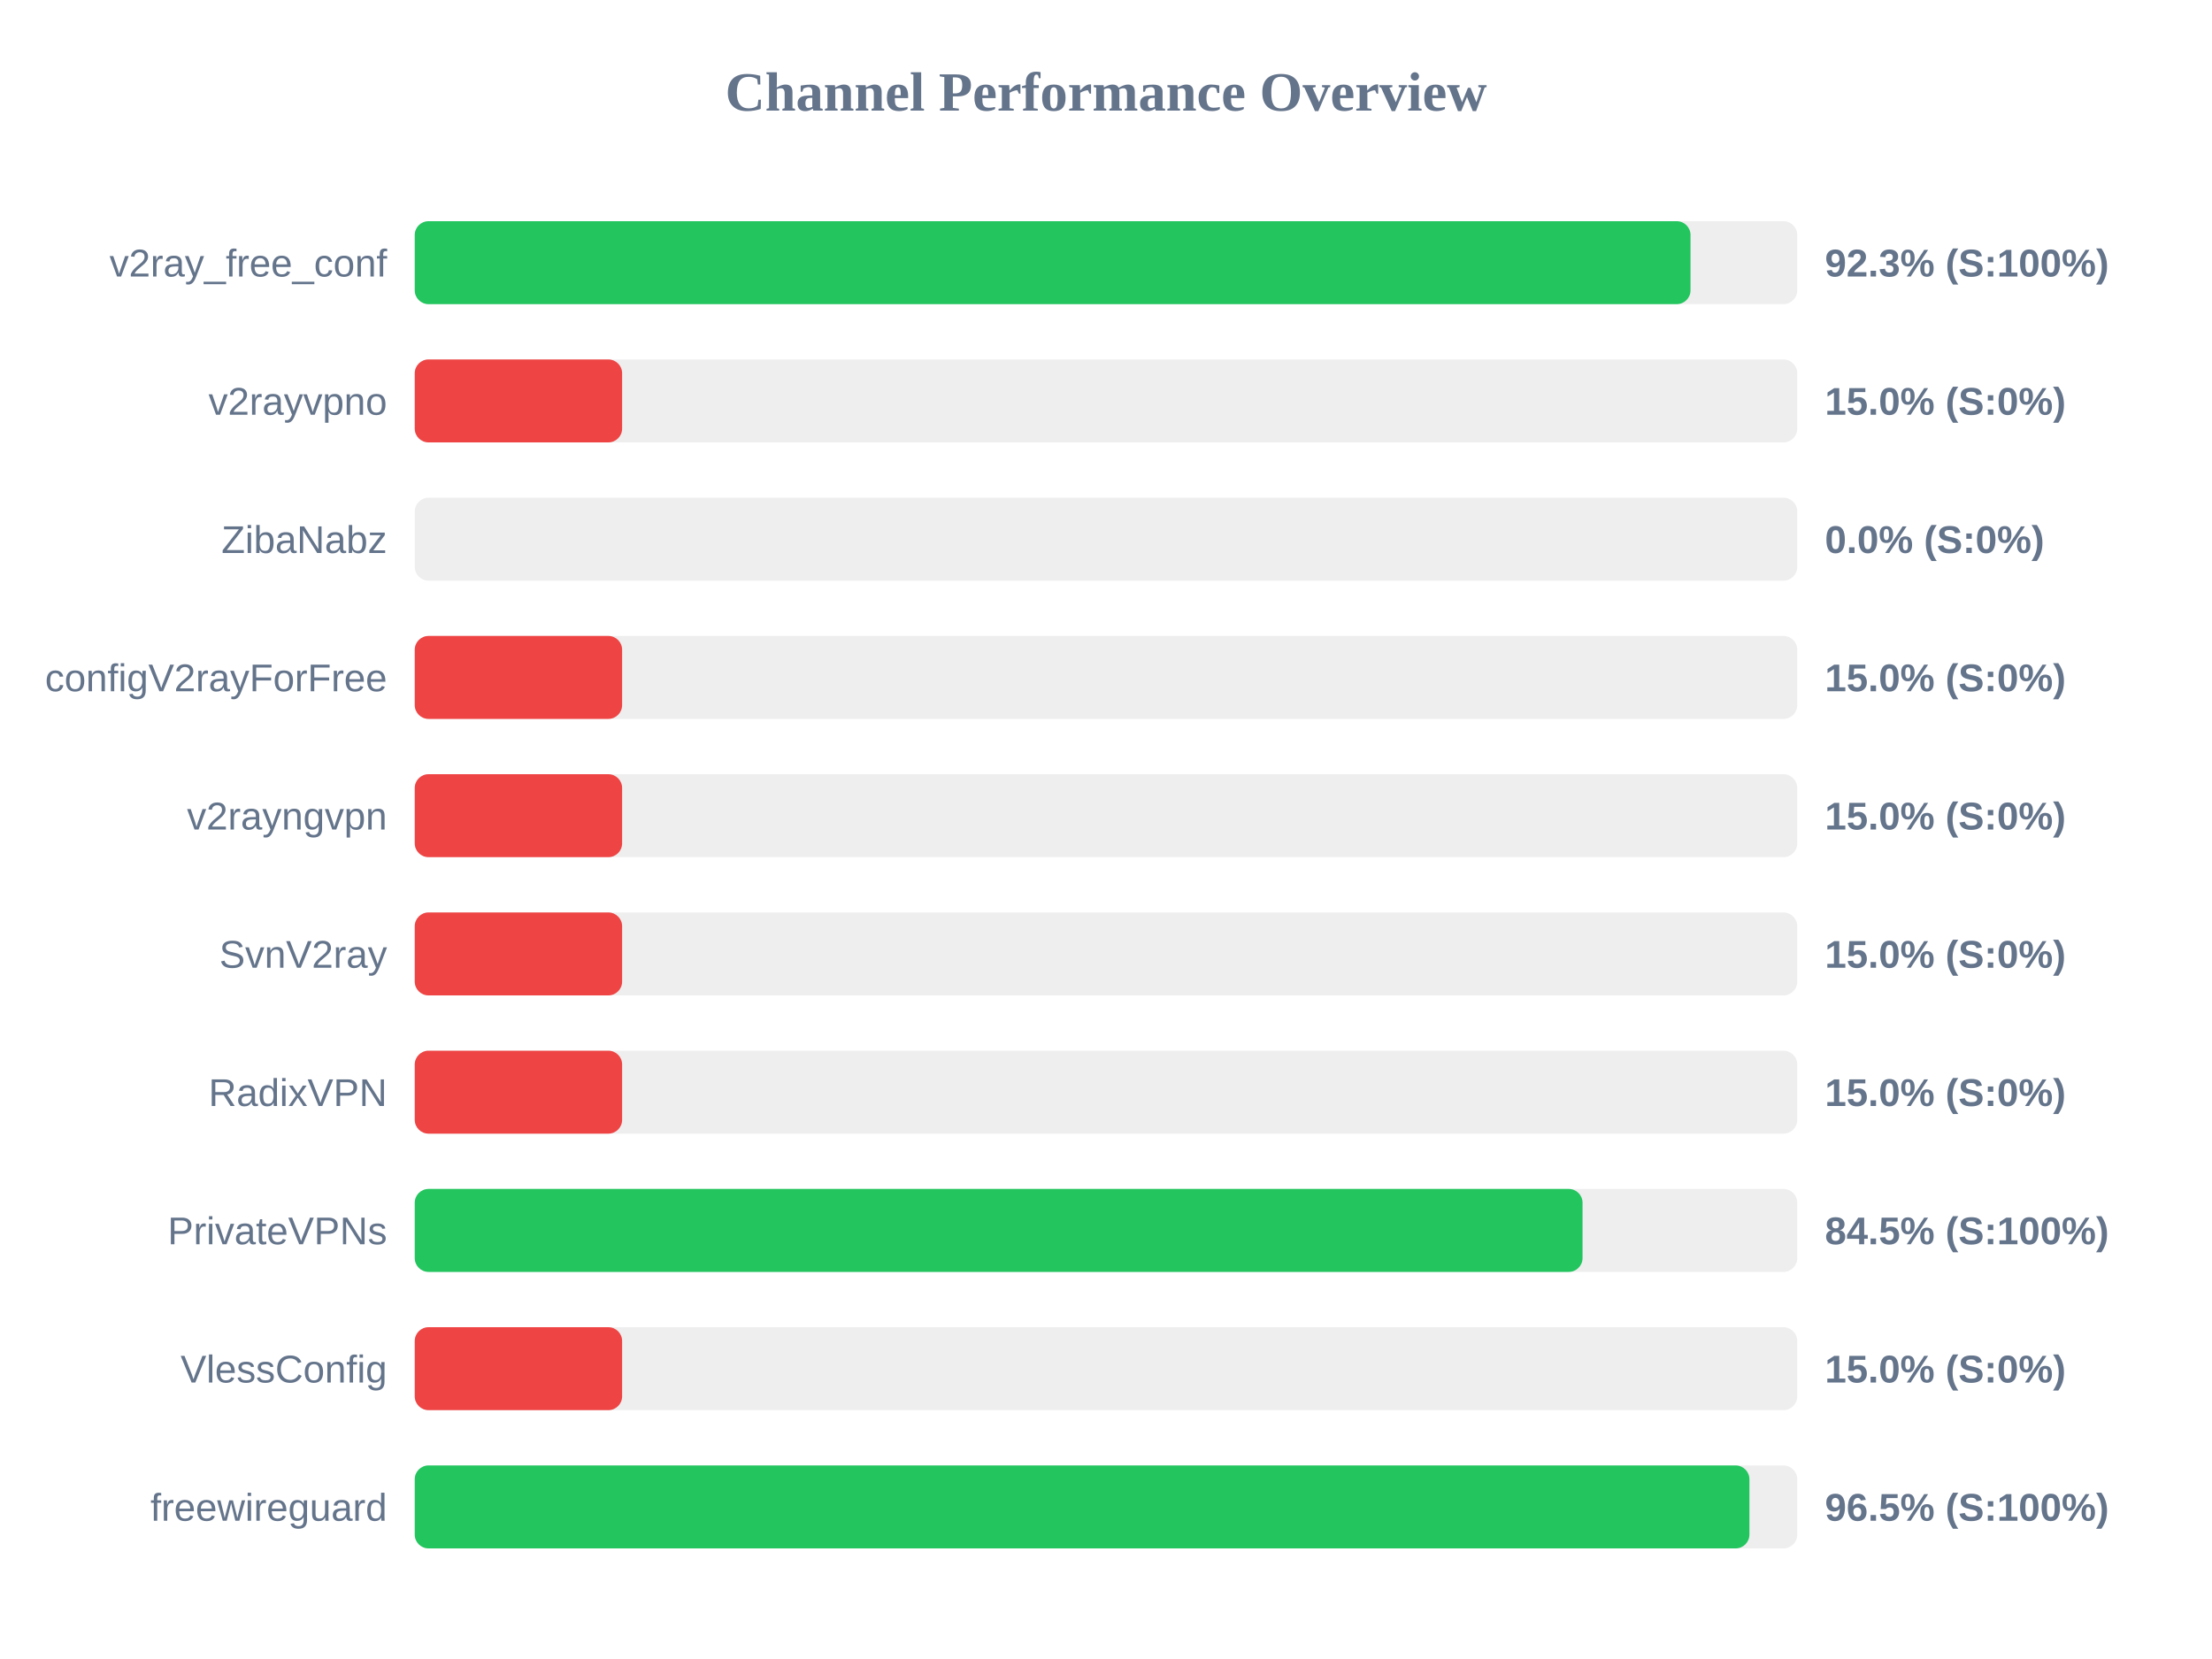
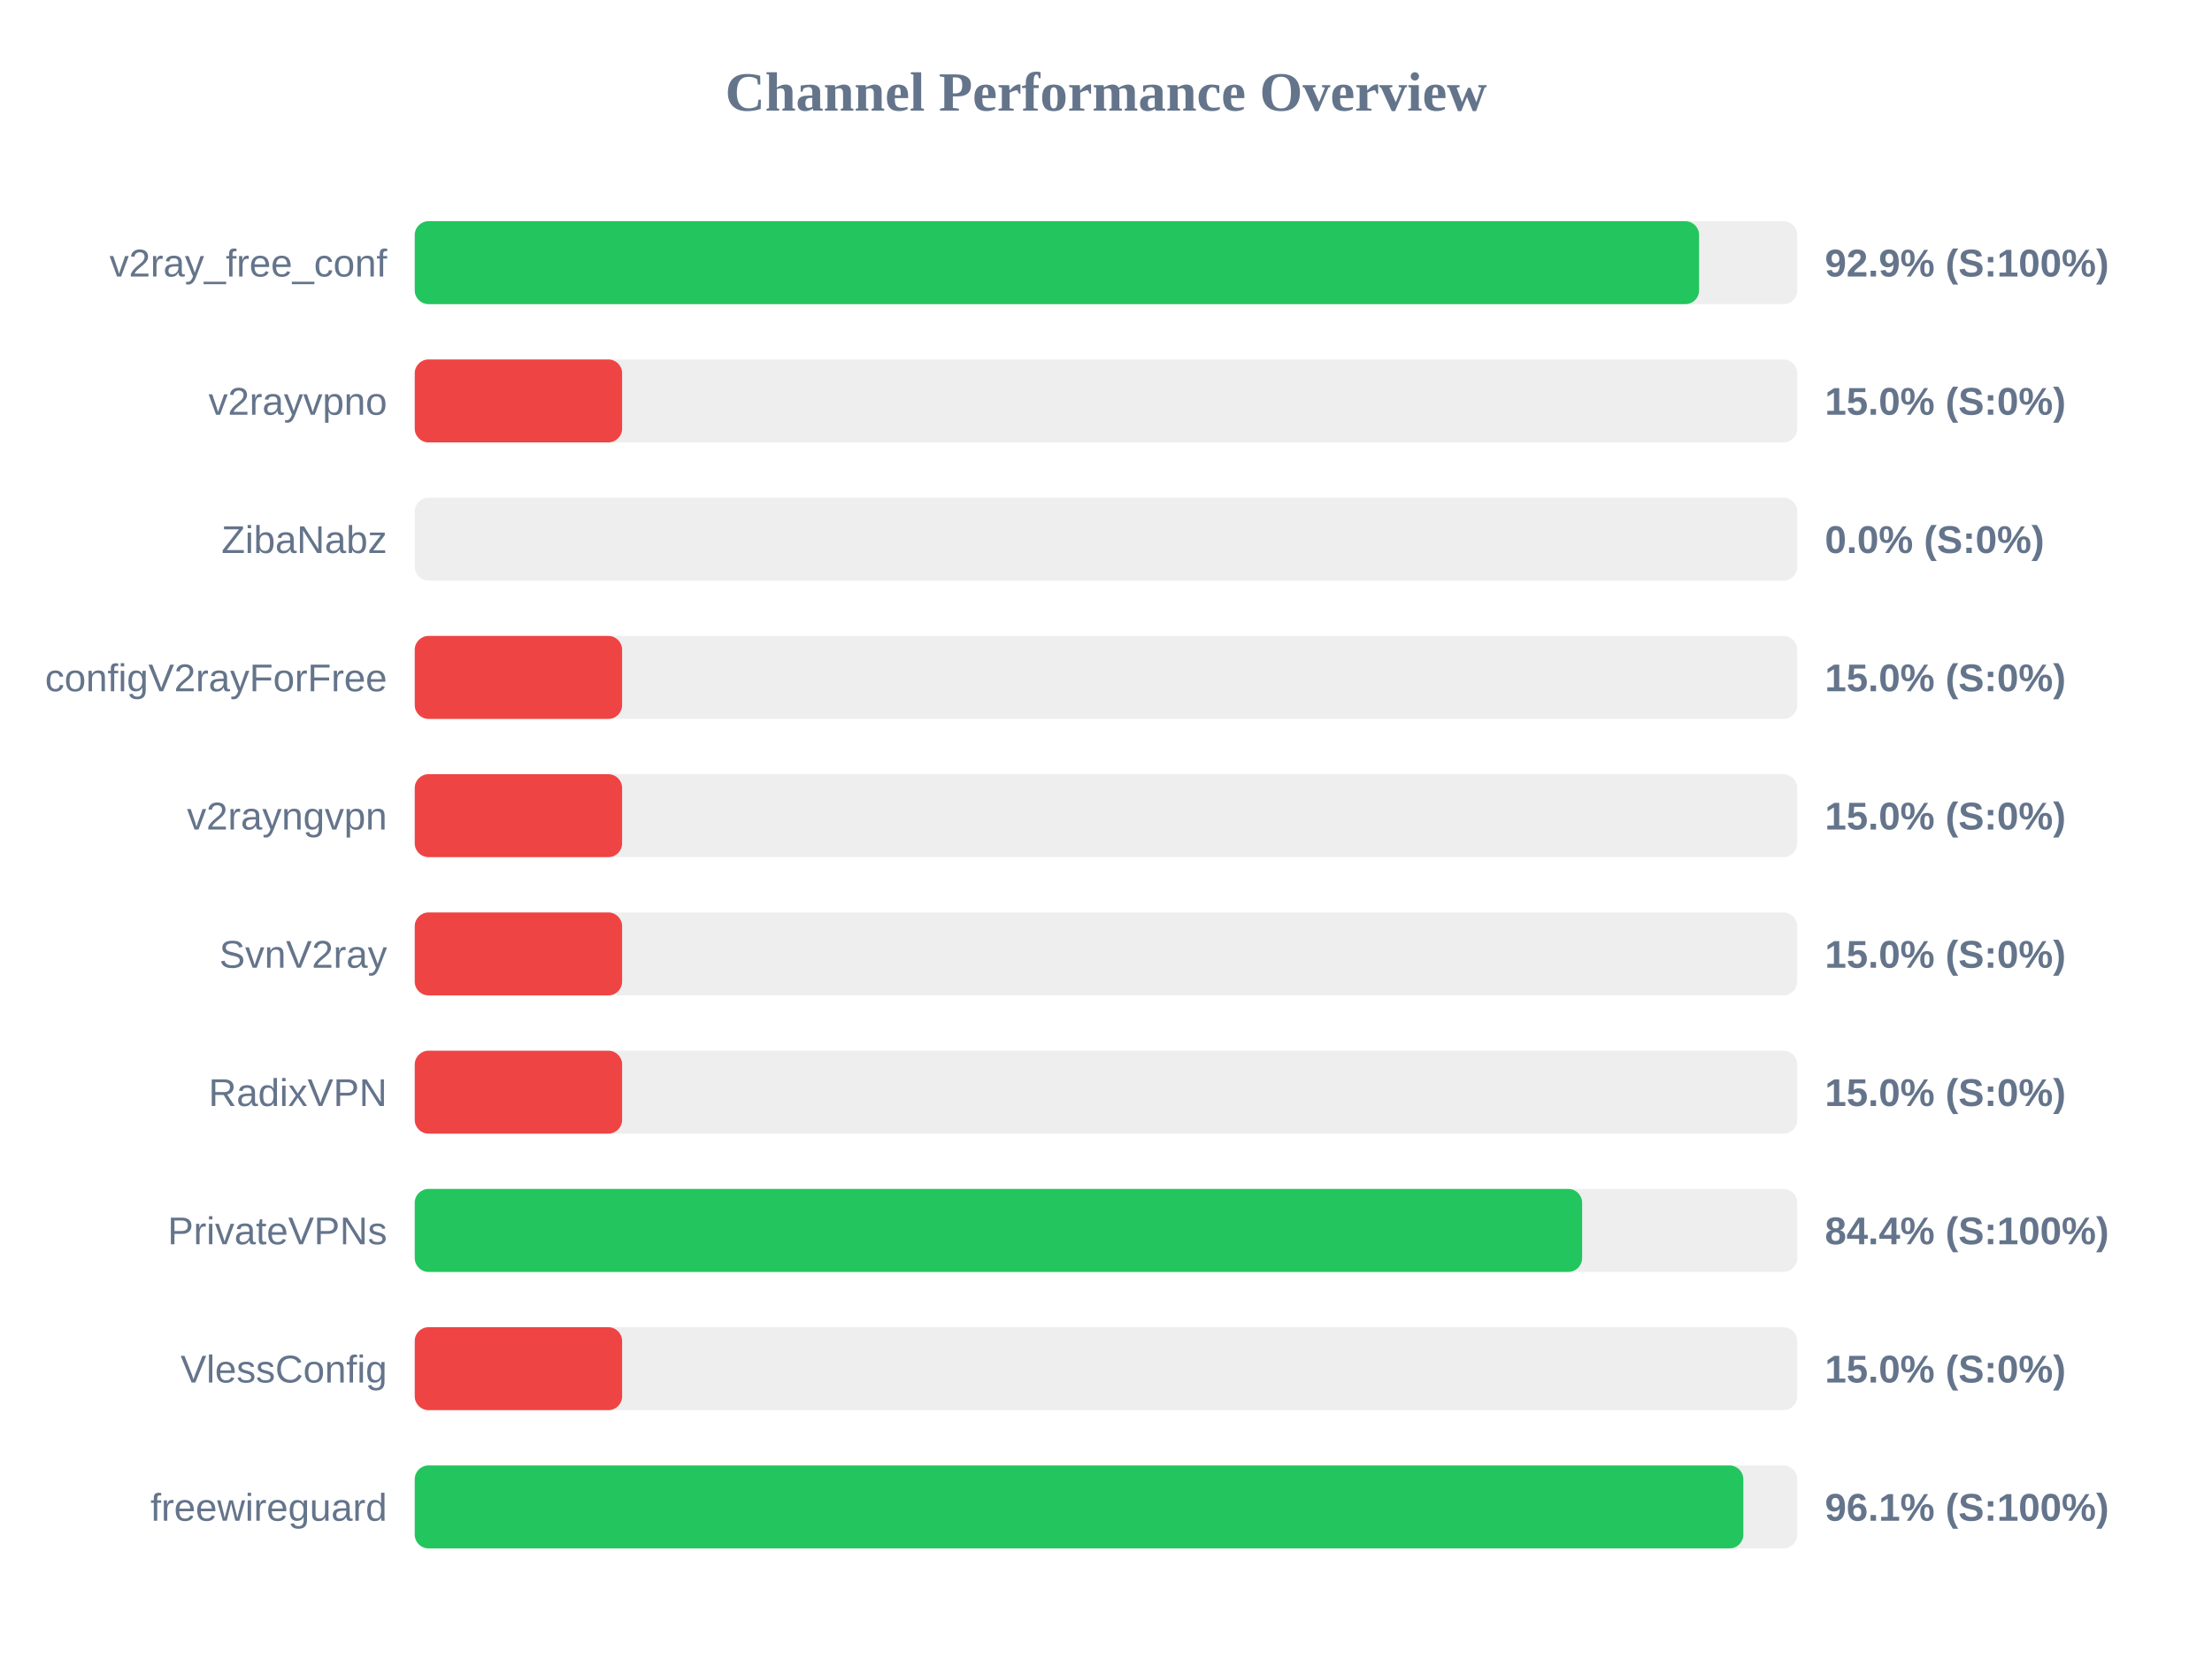
<svg xmlns="http://www.w3.org/2000/svg" width="800" height="600" version="1.1">
  <style>
        .row { font: 14px Arial; fill: #64748b; }
        .score { font: bold 14px Arial; fill: #64748b; }
    </style>
  <text x="400" y="40" text-anchor="middle" font-size="20px" font-weight="bold" fill="#64748b">Channel Performance Overview</text>
  <rect x="150" y="80" width="500" height="30" fill="#eee" rx="5" />
-   <rect x="150" y="80" width="461.4" height="30" fill="#22c55e" rx="5" />
+   <rect x="150" y="80" width="464.5" height="30" fill="#22c55e" rx="5" />
  <text x="140" y="100" text-anchor="end" class="row">v2ray_free_conf</text>
-   <text x="660" y="100" text-anchor="start" class="score">92.3% (S:100%)</text>
+   <text x="660" y="100" text-anchor="start" class="score">92.9% (S:100%)</text>
  <rect x="150" y="130" width="500" height="30" fill="#eee" rx="5" />
  <rect x="150" y="130" width="75.0" height="30" fill="#ef4444" rx="5" />
  <text x="140" y="150" text-anchor="end" class="row">v2rayvpno</text>
  <text x="660" y="150" text-anchor="start" class="score">15.0% (S:0%)</text>
  <rect x="150" y="180" width="500" height="30" fill="#eee" rx="5" />
  <rect x="150" y="180" width="0.0" height="30" fill="#ef4444" rx="5" />
  <text x="140" y="200" text-anchor="end" class="row">ZibaNabz</text>
  <text x="660" y="200" text-anchor="start" class="score">0.0% (S:0%)</text>
  <rect x="150" y="230" width="500" height="30" fill="#eee" rx="5" />
  <rect x="150" y="230" width="75.0" height="30" fill="#ef4444" rx="5" />
  <text x="140" y="250" text-anchor="end" class="row">configV2rayForFree</text>
  <text x="660" y="250" text-anchor="start" class="score">15.0% (S:0%)</text>
  <rect x="150" y="280" width="500" height="30" fill="#eee" rx="5" />
  <rect x="150" y="280" width="75.0" height="30" fill="#ef4444" rx="5" />
  <text x="140" y="300" text-anchor="end" class="row">v2rayngvpn</text>
  <text x="660" y="300" text-anchor="start" class="score">15.0% (S:0%)</text>
  <rect x="150" y="330" width="500" height="30" fill="#eee" rx="5" />
  <rect x="150" y="330" width="75.0" height="30" fill="#ef4444" rx="5" />
  <text x="140" y="350" text-anchor="end" class="row">SvnV2ray</text>
  <text x="660" y="350" text-anchor="start" class="score">15.0% (S:0%)</text>
  <rect x="150" y="380" width="500" height="30" fill="#eee" rx="5" />
  <rect x="150" y="380" width="75.0" height="30" fill="#ef4444" rx="5" />
  <text x="140" y="400" text-anchor="end" class="row">RadixVPN</text>
  <text x="660" y="400" text-anchor="start" class="score">15.0% (S:0%)</text>
  <rect x="150" y="430" width="500" height="30" fill="#eee" rx="5" />
-   <rect x="150" y="430" width="422.35" height="30" fill="#22c55e" rx="5" />
+   <rect x="150" y="430" width="422.2" height="30" fill="#22c55e" rx="5" />
  <text x="140" y="450" text-anchor="end" class="row">PrivateVPNs</text>
-   <text x="660" y="450" text-anchor="start" class="score">84.5% (S:100%)</text>
+   <text x="660" y="450" text-anchor="start" class="score">84.4% (S:100%)</text>
  <rect x="150" y="480" width="500" height="30" fill="#eee" rx="5" />
  <rect x="150" y="480" width="75.0" height="30" fill="#ef4444" rx="5" />
  <text x="140" y="500" text-anchor="end" class="row">VlessConfig</text>
  <text x="660" y="500" text-anchor="start" class="score">15.0% (S:0%)</text>
  <rect x="150" y="530" width="500" height="30" fill="#eee" rx="5" />
-   <rect x="150" y="530" width="482.7" height="30" fill="#22c55e" rx="5" />
+   <rect x="150" y="530" width="480.5" height="30" fill="#22c55e" rx="5" />
  <text x="140" y="550" text-anchor="end" class="row">freewireguard</text>
-   <text x="660" y="550" text-anchor="start" class="score">96.5% (S:100%)</text>
+   <text x="660" y="550" text-anchor="start" class="score">96.1% (S:100%)</text>
</svg>
